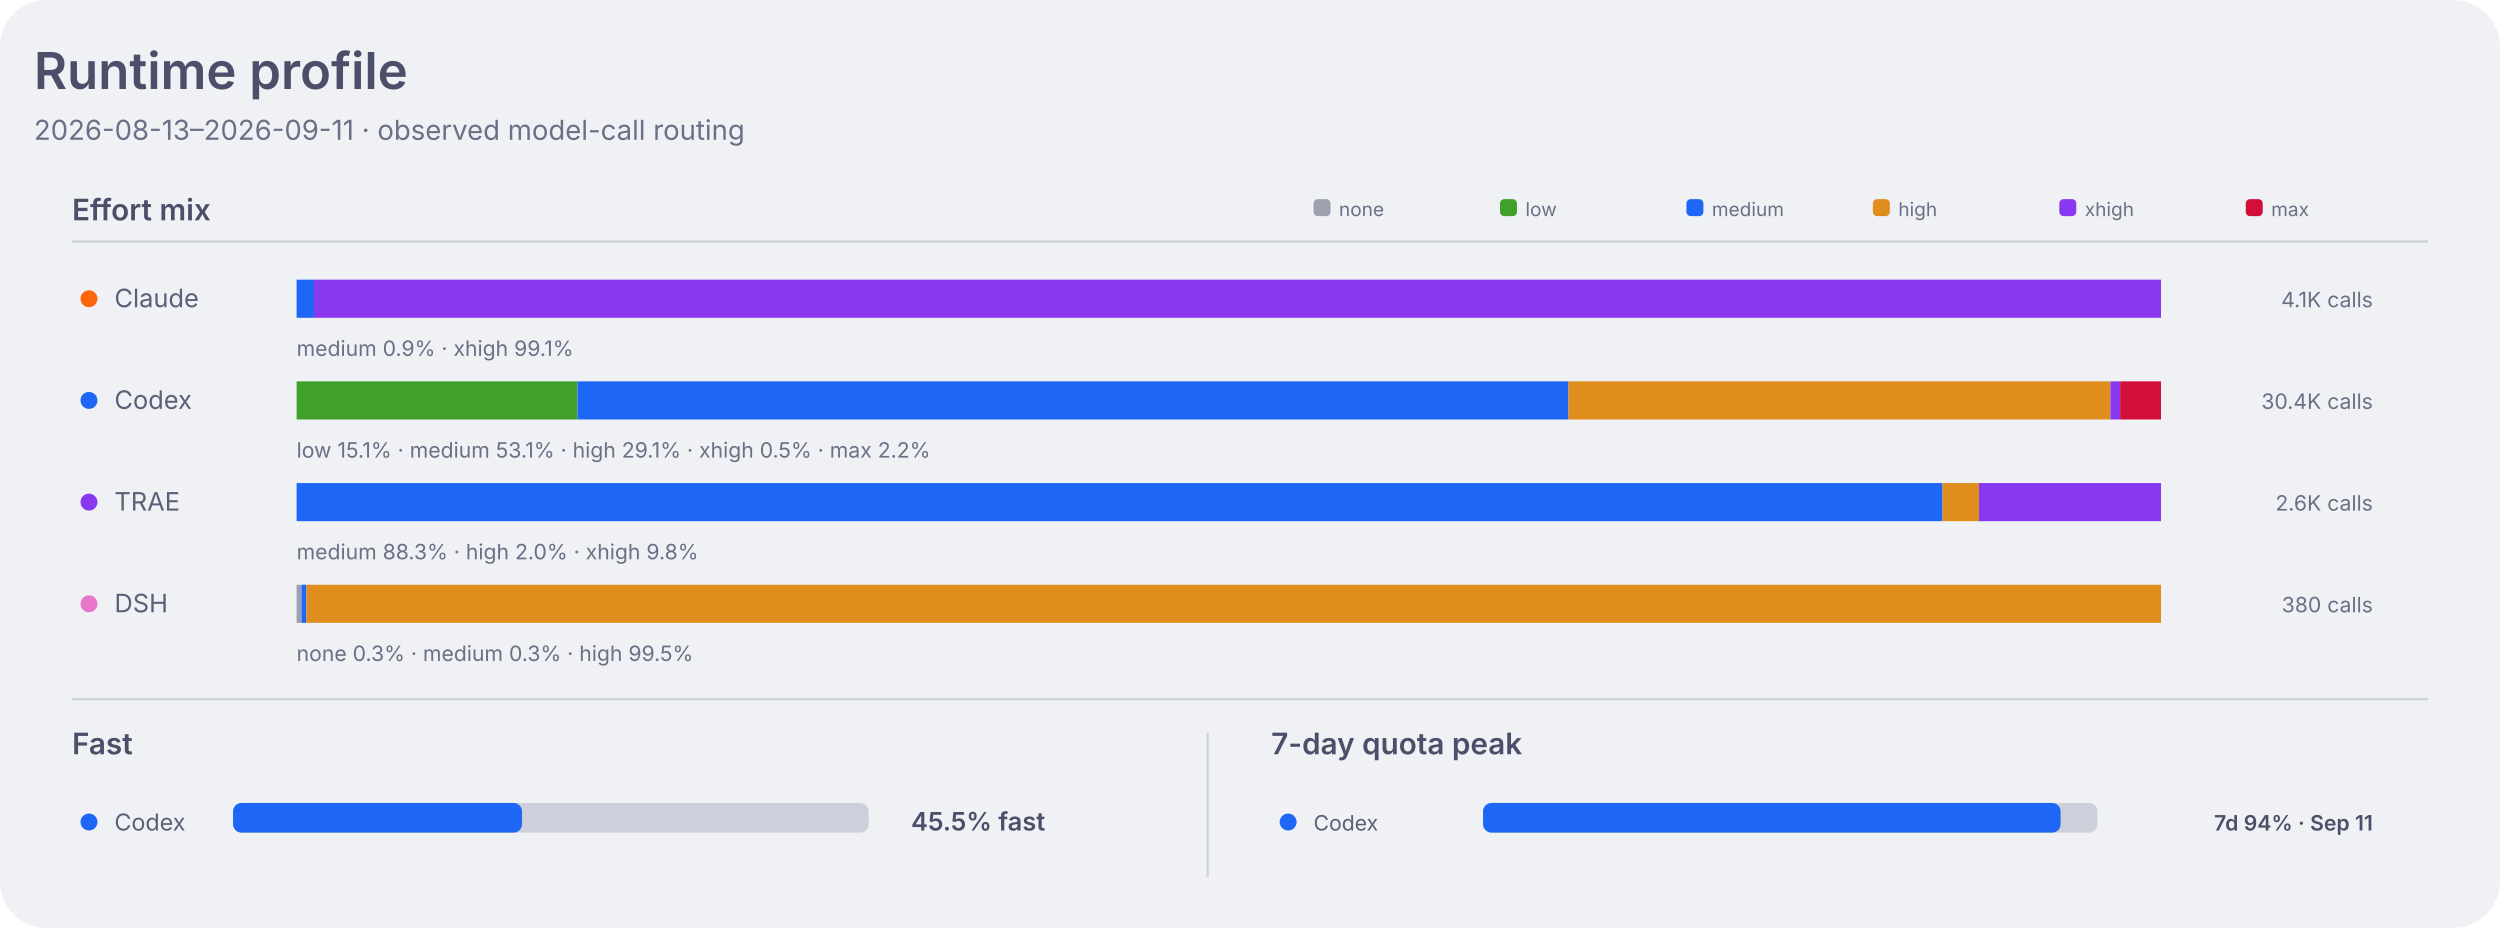
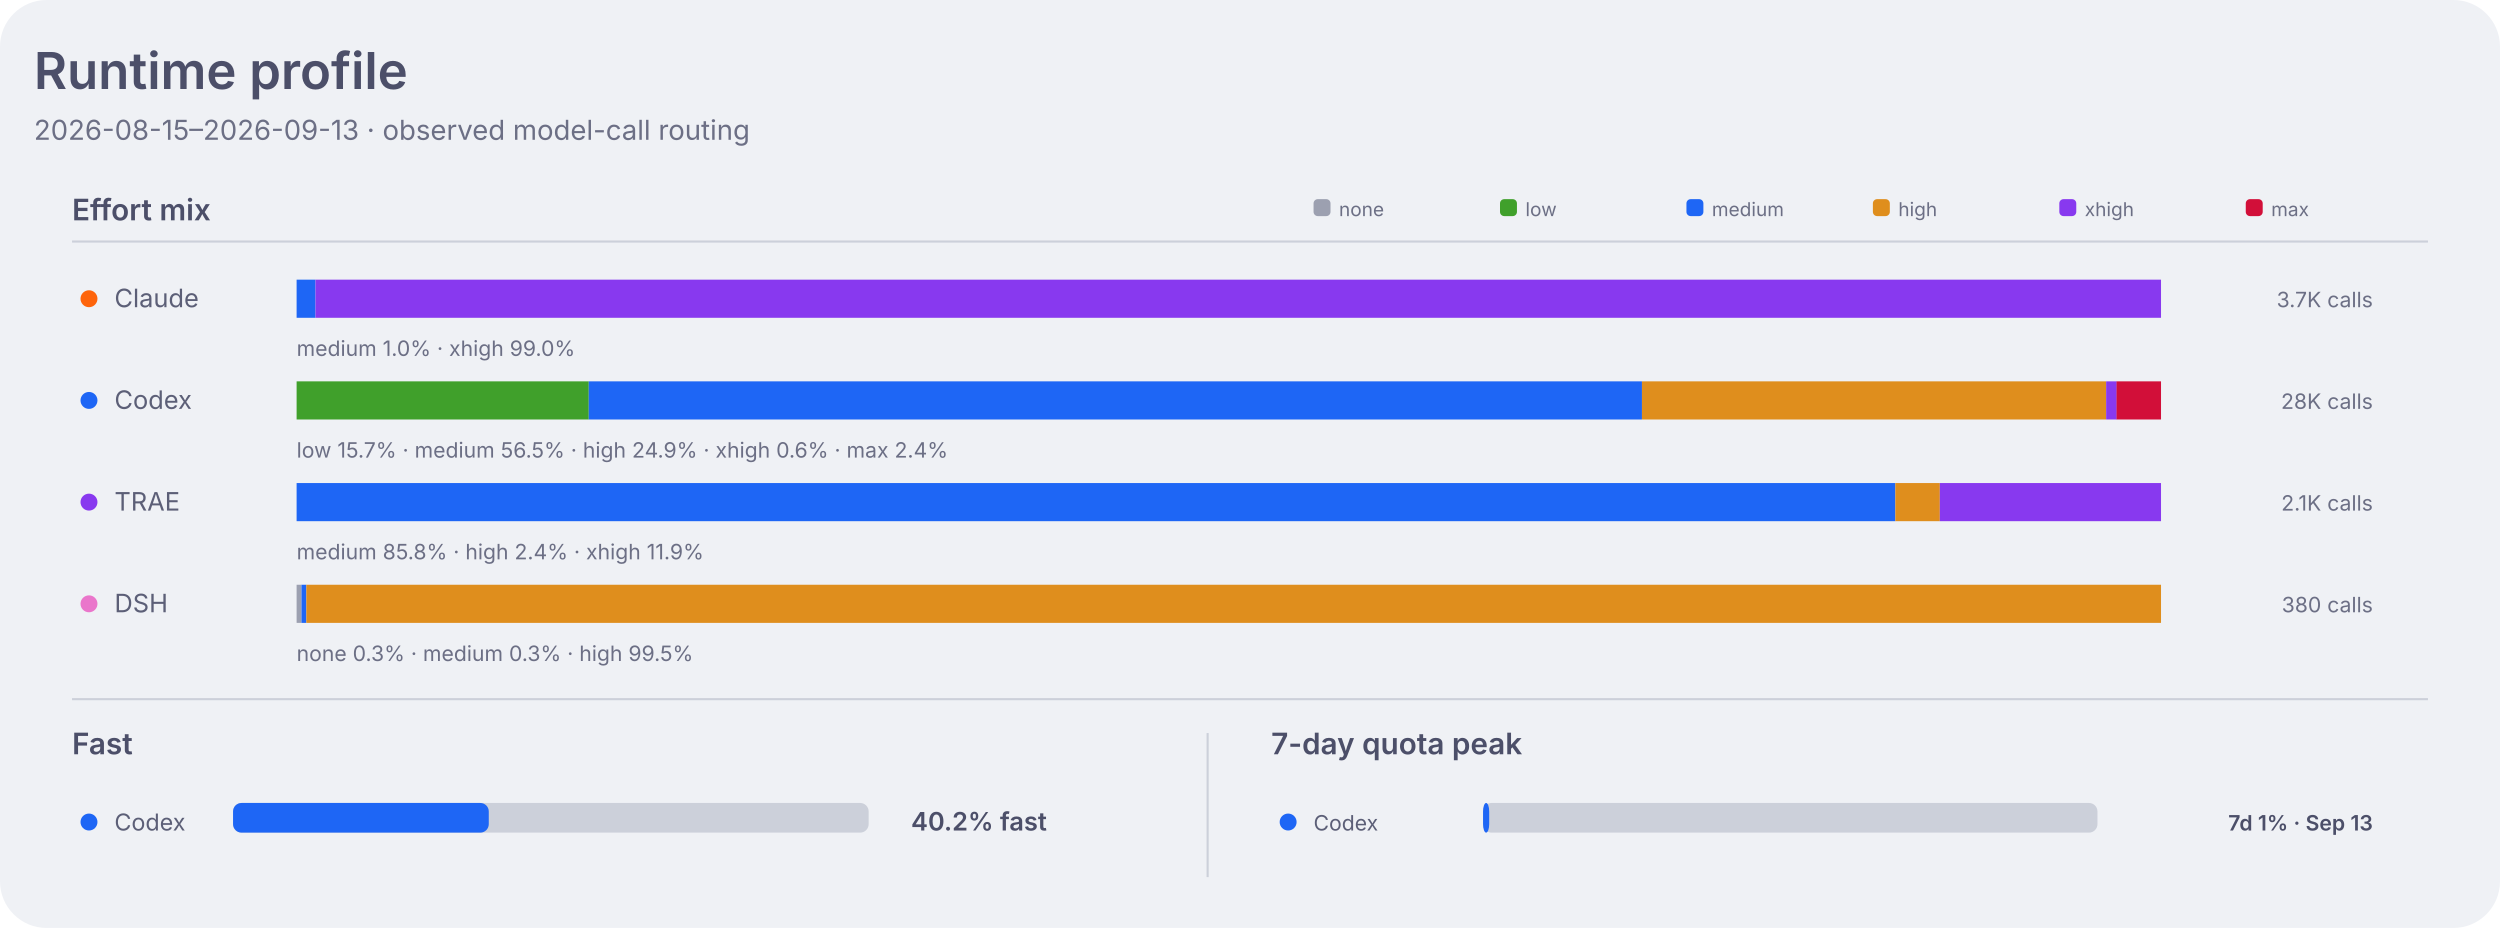
<svg xmlns="http://www.w3.org/2000/svg" width="1180" height="438" viewBox="0 0 1180 438" role="img" aria-labelledby="title desc">
  <style>
    .dashboard-background { fill: #eff1f5; }
    .dashboard-panel { fill: #e6e9ef; }
    .dashboard-primary { fill: #4c4f69; }
    .dashboard-secondary { fill: #5c5f77; }
    .dashboard-muted { fill: #6c6f85; }
    .dashboard-accent { fill: #179299; }
    .dashboard-border { stroke: #ccd0da; }
    .agent-claude { fill: #fe640b; }
    .agent-codex { fill: #1e66f5; }
    .agent-traex { fill: #8839ef; }
    .agent-dsh { fill: #ea76cb; }
    .agent-legacy { fill: #6c6f85; }
    .series-0 { fill: #1e66f5; }
    .series-1 { fill: #fe640b; }
    .series-2 { fill: #40a02b; }
    .series-3 { fill: #8839ef; }
    .series-other { fill: #9ca0b0; }
    .signal-level-1 { fill: #179299; fill-opacity: 0.22; }
    .signal-level-2 { fill: #179299; fill-opacity: 0.45; }
    .signal-level-3 { fill: #179299; fill-opacity: 0.68; }
    .signal-level-4 { fill: #179299; }
    .effort-none { fill: #9ca0b0; }
    .effort-low { fill: #40a02b; }
    .effort-medium { fill: #1e66f5; }
    .effort-high { fill: #df8e1d; }
    .effort-xhigh { fill: #8839ef; }
    .effort-max { fill: #d20f39; }
    .line-codex { fill: none; stroke: #1e66f5; }
    .component-input { fill: #40a02b; }
    .component-output { fill: #df8e1d; }
    .component-cache-write { fill: #179299; }
    .component-cache-read { fill: #7287fd; }
    .heatmap-level-0 { fill: #ccd0da; }
    .heatmap-level-1 { fill: #179299; fill-opacity: 0.25; }
    .heatmap-level-2 { fill: #179299; fill-opacity: 0.5; }
    .heatmap-level-3 { fill: #179299; fill-opacity: 0.75; }
    .heatmap-level-4 { fill: #179299; }
    @media (prefers-color-scheme: dark) {
      .dashboard-background { fill: #1e1e2e; }
      .dashboard-panel { fill: #181825; }
      .dashboard-primary { fill: #cdd6f4; }
      .dashboard-secondary { fill: #bac2de; }
      .dashboard-muted { fill: #a6adc8; }
      .dashboard-accent { fill: #94e2d5; }
      .dashboard-border { stroke: #313244; }
      .agent-claude { fill: #fab387; }
      .agent-codex { fill: #89b4fa; }
      .agent-traex { fill: #cba6f7; }
      .agent-dsh { fill: #f5c2e7; }
      .agent-legacy { fill: #a6adc8; }
      .series-0 { fill: #89b4fa; }
      .series-1 { fill: #fab387; }
      .series-2 { fill: #a6e3a1; }
      .series-3 { fill: #cba6f7; }
      .series-other { fill: #7f849c; }
      .signal-level-1 { fill: #94e2d5; fill-opacity: 0.22; }
      .signal-level-2 { fill: #94e2d5; fill-opacity: 0.45; }
      .signal-level-3 { fill: #94e2d5; fill-opacity: 0.68; }
      .signal-level-4 { fill: #94e2d5; }
      .effort-none { fill: #7f849c; }
      .effort-low { fill: #a6e3a1; }
      .effort-medium { fill: #89b4fa; }
      .effort-high { fill: #f9e2af; }
      .effort-xhigh { fill: #cba6f7; }
      .effort-max { fill: #f38ba8; }
      .line-codex { fill: none; stroke: #89b4fa; }
      .component-input { fill: #a6e3a1; }
      .component-output { fill: #f9e2af; }
      .component-cache-write { fill: #94e2d5; }
      .component-cache-read { fill: #b4befe; }
      .heatmap-level-0 { fill: #313244; }
      .heatmap-level-1 { fill: #94e2d5; fill-opacity: 0.25; }
      .heatmap-level-2 { fill: #94e2d5; fill-opacity: 0.5; }
      .heatmap-level-3 { fill: #94e2d5; fill-opacity: 0.75; }
      .heatmap-level-4 { fill: #94e2d5; }
    }
  </style>
  <rect class="dashboard-background" width="1180" height="438" rx="22" />
  <text class="dashboard-primary" x="16" y="42" font-family="-apple-system,BlinkMacSystemFont,Segoe UI,sans-serif" font-size="24" font-weight="600">Runtime profile</text>
-   <text class="dashboard-muted" x="16" y="66" font-family="-apple-system,BlinkMacSystemFont,Segoe UI,sans-serif" font-size="13">2026-08-13–2026-09-11 · observed model-call routing</text>
+   <text class="dashboard-muted" x="16" y="66" font-family="-apple-system,BlinkMacSystemFont,Segoe UI,sans-serif" font-size="13">2026-08-15–2026-09-13 · observed model-call routing</text>
  <text class="dashboard-primary" x="34" y="104" font-family="-apple-system,BlinkMacSystemFont,Segoe UI,sans-serif" font-size="14" font-weight="600">Effort mix</text>
  <line class="dashboard-border" x1="34" y1="114" x2="1146" y2="114" stroke-width="1" />
  <rect class="effort-none" x="620" y="94" width="8" height="8" rx="2" />
  <text class="dashboard-muted" x="632" y="102" font-family="-apple-system,BlinkMacSystemFont,Segoe UI,sans-serif" font-size="9">none</text>
  <rect class="effort-low" x="708" y="94" width="8" height="8" rx="2" />
  <text class="dashboard-muted" x="720" y="102" font-family="-apple-system,BlinkMacSystemFont,Segoe UI,sans-serif" font-size="9">low</text>
  <rect class="effort-medium" x="796" y="94" width="8" height="8" rx="2" />
  <text class="dashboard-muted" x="808" y="102" font-family="-apple-system,BlinkMacSystemFont,Segoe UI,sans-serif" font-size="9">medium</text>
  <rect class="effort-high" x="884" y="94" width="8" height="8" rx="2" />
  <text class="dashboard-muted" x="896" y="102" font-family="-apple-system,BlinkMacSystemFont,Segoe UI,sans-serif" font-size="9">high</text>
  <rect class="effort-xhigh" x="972" y="94" width="8" height="8" rx="2" />
  <text class="dashboard-muted" x="984" y="102" font-family="-apple-system,BlinkMacSystemFont,Segoe UI,sans-serif" font-size="9">xhigh</text>
  <rect class="effort-max" x="1060" y="94" width="8" height="8" rx="2" />
  <text class="dashboard-muted" x="1072" y="102" font-family="-apple-system,BlinkMacSystemFont,Segoe UI,sans-serif" font-size="9">max</text>
  <circle class="agent-claude" cx="42" cy="141" r="4" />
  <text class="dashboard-secondary" x="54" y="145" font-family="-apple-system,BlinkMacSystemFont,Segoe UI,sans-serif" font-size="12">Claude</text>
-   <rect class="effort-medium" x="140.0" y="132" width="8.2" height="18" data-agent="claude" data-effort="medium">
+   <rect class="effort-medium" x="140.0" y="132" width="8.9" height="18" data-agent="claude" data-effort="medium">
    </rect>
-   <rect class="effort-xhigh" x="148.2" y="132" width="871.8" height="18" data-agent="claude" data-effort="xhigh">
+   <rect class="effort-xhigh" x="148.9" y="132" width="871.1" height="18" data-agent="claude" data-effort="xhigh">
    </rect>
-   <text class="dashboard-muted" x="140" y="168" font-family="-apple-system,BlinkMacSystemFont,Segoe UI,sans-serif" font-size="10">medium 0.9% · xhigh 99.1%</text>
-   <text class="dashboard-muted" x="1120" y="145" text-anchor="end" font-family="-apple-system,BlinkMacSystemFont,Segoe UI,sans-serif" font-size="10">4.1K calls</text>
+   <text class="dashboard-muted" x="140" y="168" font-family="-apple-system,BlinkMacSystemFont,Segoe UI,sans-serif" font-size="10">medium 1.0% · xhigh 99.0%</text>
+   <text class="dashboard-muted" x="1120" y="145" text-anchor="end" font-family="-apple-system,BlinkMacSystemFont,Segoe UI,sans-serif" font-size="10">3.7K calls</text>
  <circle class="agent-codex" cx="42" cy="189" r="4" />
  <text class="dashboard-secondary" x="54" y="193" font-family="-apple-system,BlinkMacSystemFont,Segoe UI,sans-serif" font-size="12">Codex</text>
-   <rect class="effort-low" x="140.0" y="180" width="132.6" height="18" data-agent="codex" data-effort="low">
+   <rect class="effort-low" x="140.0" y="180" width="137.9" height="18" data-agent="codex" data-effort="low">
    </rect>
-   <rect class="effort-medium" x="272.6" y="180" width="467.7" height="18" data-agent="codex" data-effort="medium">
+   <rect class="effort-medium" x="277.9" y="180" width="497.1" height="18" data-agent="codex" data-effort="medium">
    </rect>
-   <rect class="effort-high" x="740.3" y="180" width="255.8" height="18" data-agent="codex" data-effort="high">
+   <rect class="effort-high" x="775.0" y="180" width="219.1" height="18" data-agent="codex" data-effort="high">
    </rect>
-   <rect class="effort-xhigh" x="996.1" y="180" width="4.6" height="18" data-agent="codex" data-effort="xhigh">
+   <rect class="effort-xhigh" x="994.1" y="180" width="5.0" height="18" data-agent="codex" data-effort="xhigh">
    </rect>
-   <rect class="effort-max" x="1000.7" y="180" width="19.3" height="18" data-agent="codex" data-effort="max">
+   <rect class="effort-max" x="999.0" y="180" width="21.0" height="18" data-agent="codex" data-effort="max">
    </rect>
-   <text class="dashboard-muted" x="140" y="216" font-family="-apple-system,BlinkMacSystemFont,Segoe UI,sans-serif" font-size="10">low 15.1% · medium 53.1% · high 29.1% · xhigh 0.5% · max 2.2%</text>
-   <text class="dashboard-muted" x="1120" y="193" text-anchor="end" font-family="-apple-system,BlinkMacSystemFont,Segoe UI,sans-serif" font-size="10">30.4K calls</text>
+   <text class="dashboard-muted" x="140" y="216" font-family="-apple-system,BlinkMacSystemFont,Segoe UI,sans-serif" font-size="10">low 15.7% · medium 56.5% · high 24.9% · xhigh 0.6% · max 2.4%</text>
+   <text class="dashboard-muted" x="1120" y="193" text-anchor="end" font-family="-apple-system,BlinkMacSystemFont,Segoe UI,sans-serif" font-size="10">28K calls</text>
  <circle class="agent-traex" cx="42" cy="237" r="4" />
  <text class="dashboard-secondary" x="54" y="241" font-family="-apple-system,BlinkMacSystemFont,Segoe UI,sans-serif" font-size="12">TRAE</text>
-   <rect class="effort-medium" x="140.0" y="228" width="776.9" height="18" data-agent="traex" data-effort="medium">
+   <rect class="effort-medium" x="140.0" y="228" width="754.6" height="18" data-agent="traex" data-effort="medium">
    </rect>
-   <rect class="effort-high" x="916.9" y="228" width="17.2" height="18" data-agent="traex" data-effort="high">
+   <rect class="effort-high" x="894.6" y="228" width="21.0" height="18" data-agent="traex" data-effort="high">
    </rect>
-   <rect class="effort-xhigh" x="934.1" y="228" width="85.9" height="18" data-agent="traex" data-effort="xhigh">
+   <rect class="effort-xhigh" x="915.6" y="228" width="104.4" height="18" data-agent="traex" data-effort="xhigh">
    </rect>
-   <text class="dashboard-muted" x="140" y="264" font-family="-apple-system,BlinkMacSystemFont,Segoe UI,sans-serif" font-size="10">medium 88.3% · high 2.0% · xhigh 9.8%</text>
-   <text class="dashboard-muted" x="1120" y="241" text-anchor="end" font-family="-apple-system,BlinkMacSystemFont,Segoe UI,sans-serif" font-size="10">2.6K calls</text>
+   <text class="dashboard-muted" x="140" y="264" font-family="-apple-system,BlinkMacSystemFont,Segoe UI,sans-serif" font-size="10">medium 85.8% · high 2.4% · xhigh 11.9%</text>
+   <text class="dashboard-muted" x="1120" y="241" text-anchor="end" font-family="-apple-system,BlinkMacSystemFont,Segoe UI,sans-serif" font-size="10">2.1K calls</text>
  <circle class="agent-dsh" cx="42" cy="285" r="4" />
  <text class="dashboard-secondary" x="54" y="289" font-family="-apple-system,BlinkMacSystemFont,Segoe UI,sans-serif" font-size="12">DSH</text>
  <rect class="effort-none" x="140.0" y="276" width="2.3" height="18" data-agent="dsh" data-effort="none">
    </rect>
  <rect class="effort-medium" x="142.3" y="276" width="2.3" height="18" data-agent="dsh" data-effort="medium">
    </rect>
  <rect class="effort-high" x="144.6" y="276" width="875.4" height="18" data-agent="dsh" data-effort="high">
    </rect>
  <text class="dashboard-muted" x="140" y="312" font-family="-apple-system,BlinkMacSystemFont,Segoe UI,sans-serif" font-size="10">none 0.3% · medium 0.3% · high 99.5%</text>
  <text class="dashboard-muted" x="1120" y="289" text-anchor="end" font-family="-apple-system,BlinkMacSystemFont,Segoe UI,sans-serif" font-size="10">380 calls</text>
  <line class="dashboard-border" x1="34" y1="330" x2="1146" y2="330" stroke-width="1" />
  <text class="dashboard-primary" x="34" y="356" font-family="-apple-system,BlinkMacSystemFont,Segoe UI,sans-serif" font-size="14" font-weight="600">Fast</text>
  <circle class="agent-codex" cx="42" cy="388" r="4" />
  <text class="dashboard-secondary" x="54" y="392" font-family="-apple-system,BlinkMacSystemFont,Segoe UI,sans-serif" font-size="11">Codex</text>
  <rect class="heatmap-level-0" x="110" y="379" width="300" height="14" rx="4" />
-   <rect class="agent-codex" x="110" y="379" width="136.4" height="14" rx="4" />
-   <text class="dashboard-primary" x="430" y="392" font-family="-apple-system,BlinkMacSystemFont,Segoe UI,sans-serif" font-size="12" font-weight="600">45.5% fast</text>
+   <rect class="agent-codex" x="110" y="379" width="120.7" height="14" rx="4" />
+   <text class="dashboard-primary" x="430" y="392" font-family="-apple-system,BlinkMacSystemFont,Segoe UI,sans-serif" font-size="12" font-weight="600">40.2% fast</text>
  <line class="dashboard-border" x1="570" y1="346" x2="570" y2="414" stroke-width="1" />
  <text class="dashboard-primary" x="600" y="356" font-family="-apple-system,BlinkMacSystemFont,Segoe UI,sans-serif" font-size="14" font-weight="600">7-day quota peak</text>
  <circle class="agent-codex" cx="608" cy="388" r="4" />
  <text class="dashboard-secondary" x="620" y="392" font-family="-apple-system,BlinkMacSystemFont,Segoe UI,sans-serif" font-size="10">Codex</text>
  <rect class="heatmap-level-0" x="700" y="379" width="290" height="14" rx="4" />
-   <rect class="agent-codex" x="700" y="379" width="272.6" height="14" rx="4" />
-   <text class="dashboard-primary" x="1120" y="392" text-anchor="end" font-family="-apple-system,BlinkMacSystemFont,Segoe UI,sans-serif" font-size="10" font-weight="600">7d 94% · Sep 11</text>
+   <rect class="agent-codex" x="700" y="379" width="2.9" height="14" rx="4" />
+   <text class="dashboard-primary" x="1120" y="392" text-anchor="end" font-family="-apple-system,BlinkMacSystemFont,Segoe UI,sans-serif" font-size="10" font-weight="600">7d 1% · Sep 13</text>
</svg>
